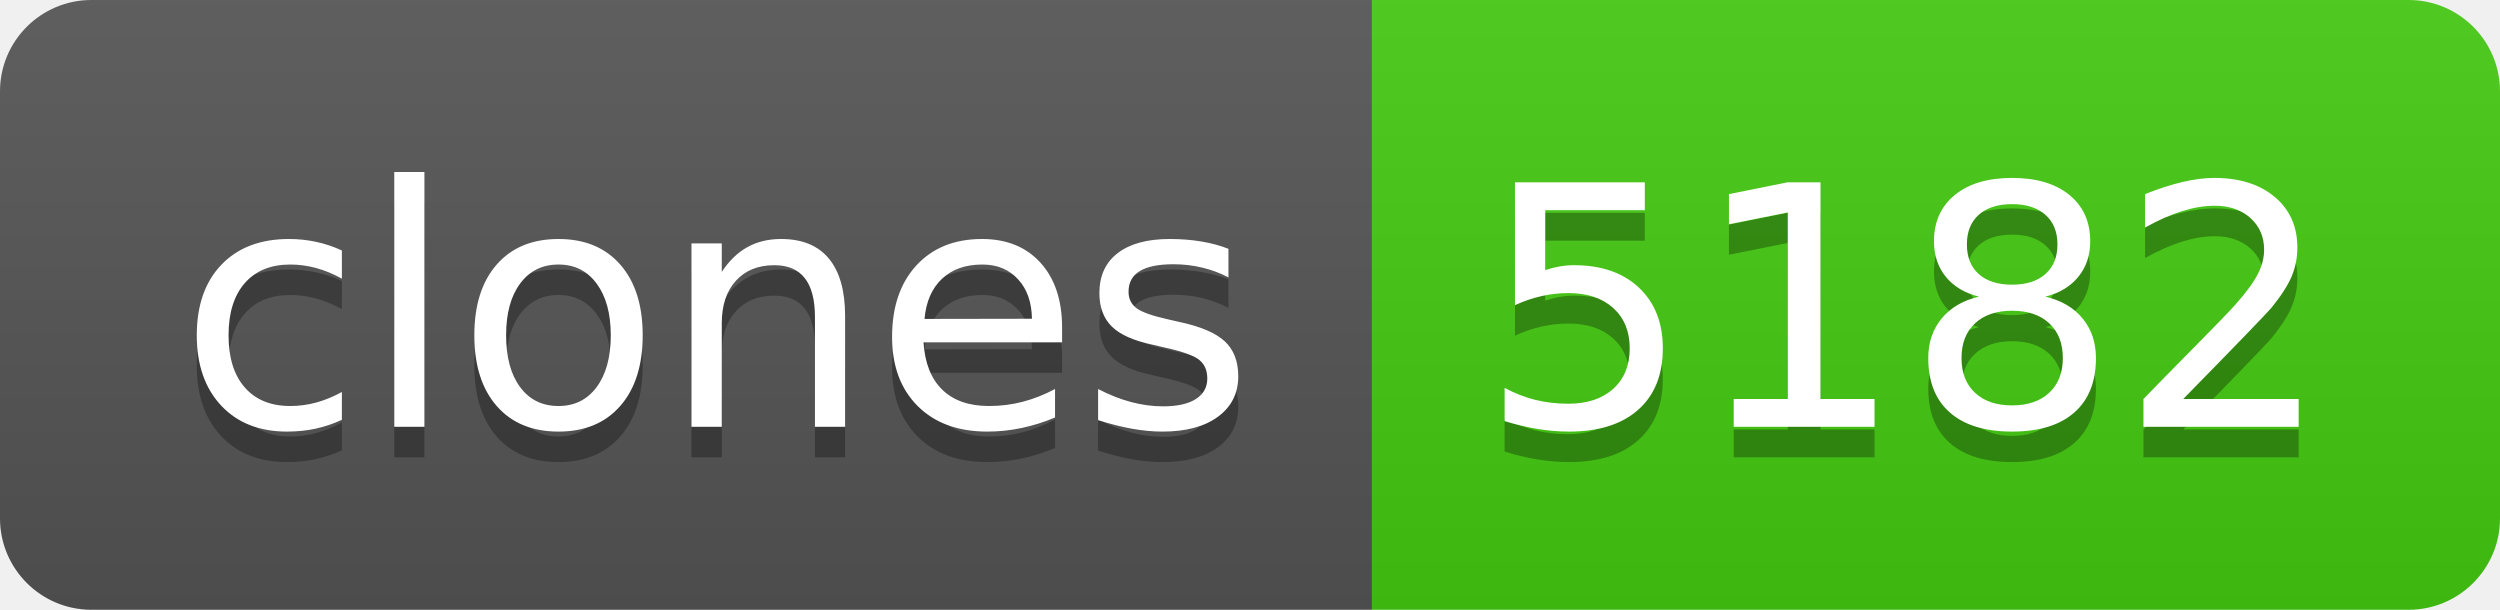
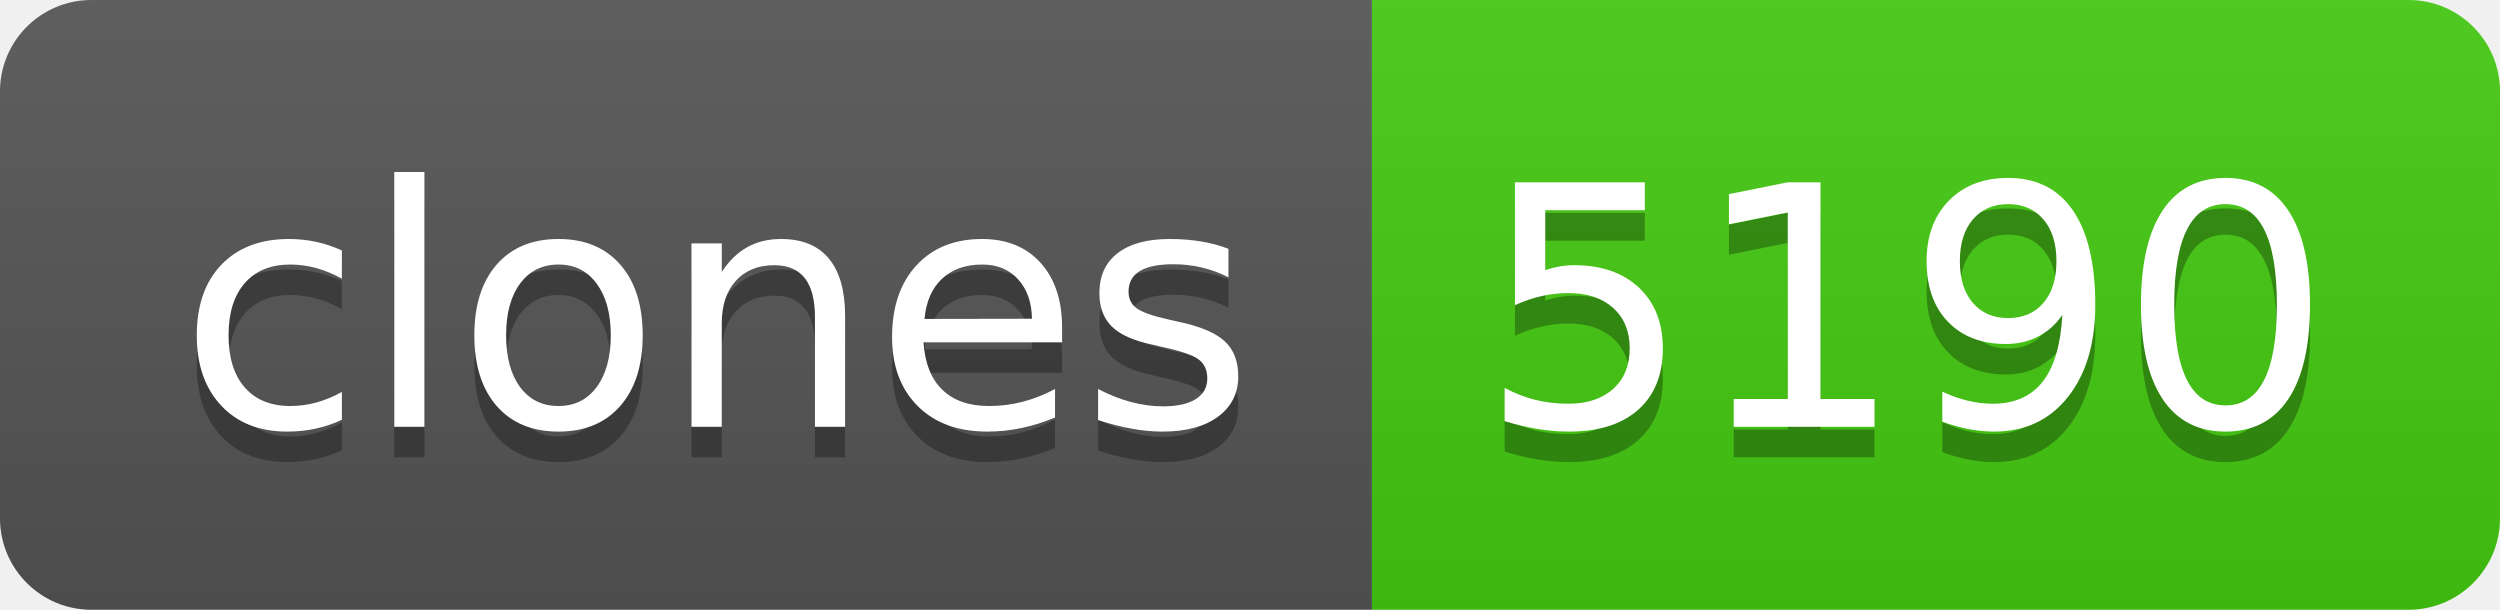
- <svg xmlns="http://www.w3.org/2000/svg" width="82" height="20" role="img" aria-label="clones: 5182">
+ <svg xmlns="http://www.w3.org/2000/svg" width="82" height="20" role="img" aria-label="clones: 5190">
  <linearGradient id="s" x2="0" y2="100%">
    <stop offset="0" stop-color="#bbb" stop-opacity=".1" />
    <stop offset="1" stop-opacity=".1" />
  </linearGradient>
  <clipPath id="r">
    <rect width="82" height="20" rx="3" fill="#fff" />
  </clipPath>
  <g clip-path="url(#r)">
    <rect width="45" height="20" fill="#555" />
    <rect x="45" width="37" height="20" fill="#4c1" />
    <rect width="82" height="20" fill="url(#s)" />
  </g>
  <g fill="#fff" text-anchor="middle" font-family="Verdana,Geneva,DejaVu Sans,sans-serif" text-rendering="geometricPrecision" font-size="110">
    <text aria-hidden="true" x="235" y="150" fill="#010101" fill-opacity=".3" transform="scale(.1)" textLength="350">clones</text>
    <text x="235" y="140" transform="scale(.1)" fill="#fff" textLength="350">clones</text>
-     <text aria-hidden="true" x="625" y="150" fill="#010101" fill-opacity=".3" transform="scale(.1)" textLength="270">5182</text>
-     <text x="625" y="140" transform="scale(.1)" fill="#fff" textLength="270">5182</text>
+     <text aria-hidden="true" x="625" y="150" fill="#010101" fill-opacity=".3" transform="scale(.1)" textLength="270">5190</text>
+     <text x="625" y="140" transform="scale(.1)" fill="#fff" textLength="270">5190</text>
  </g>
</svg>
